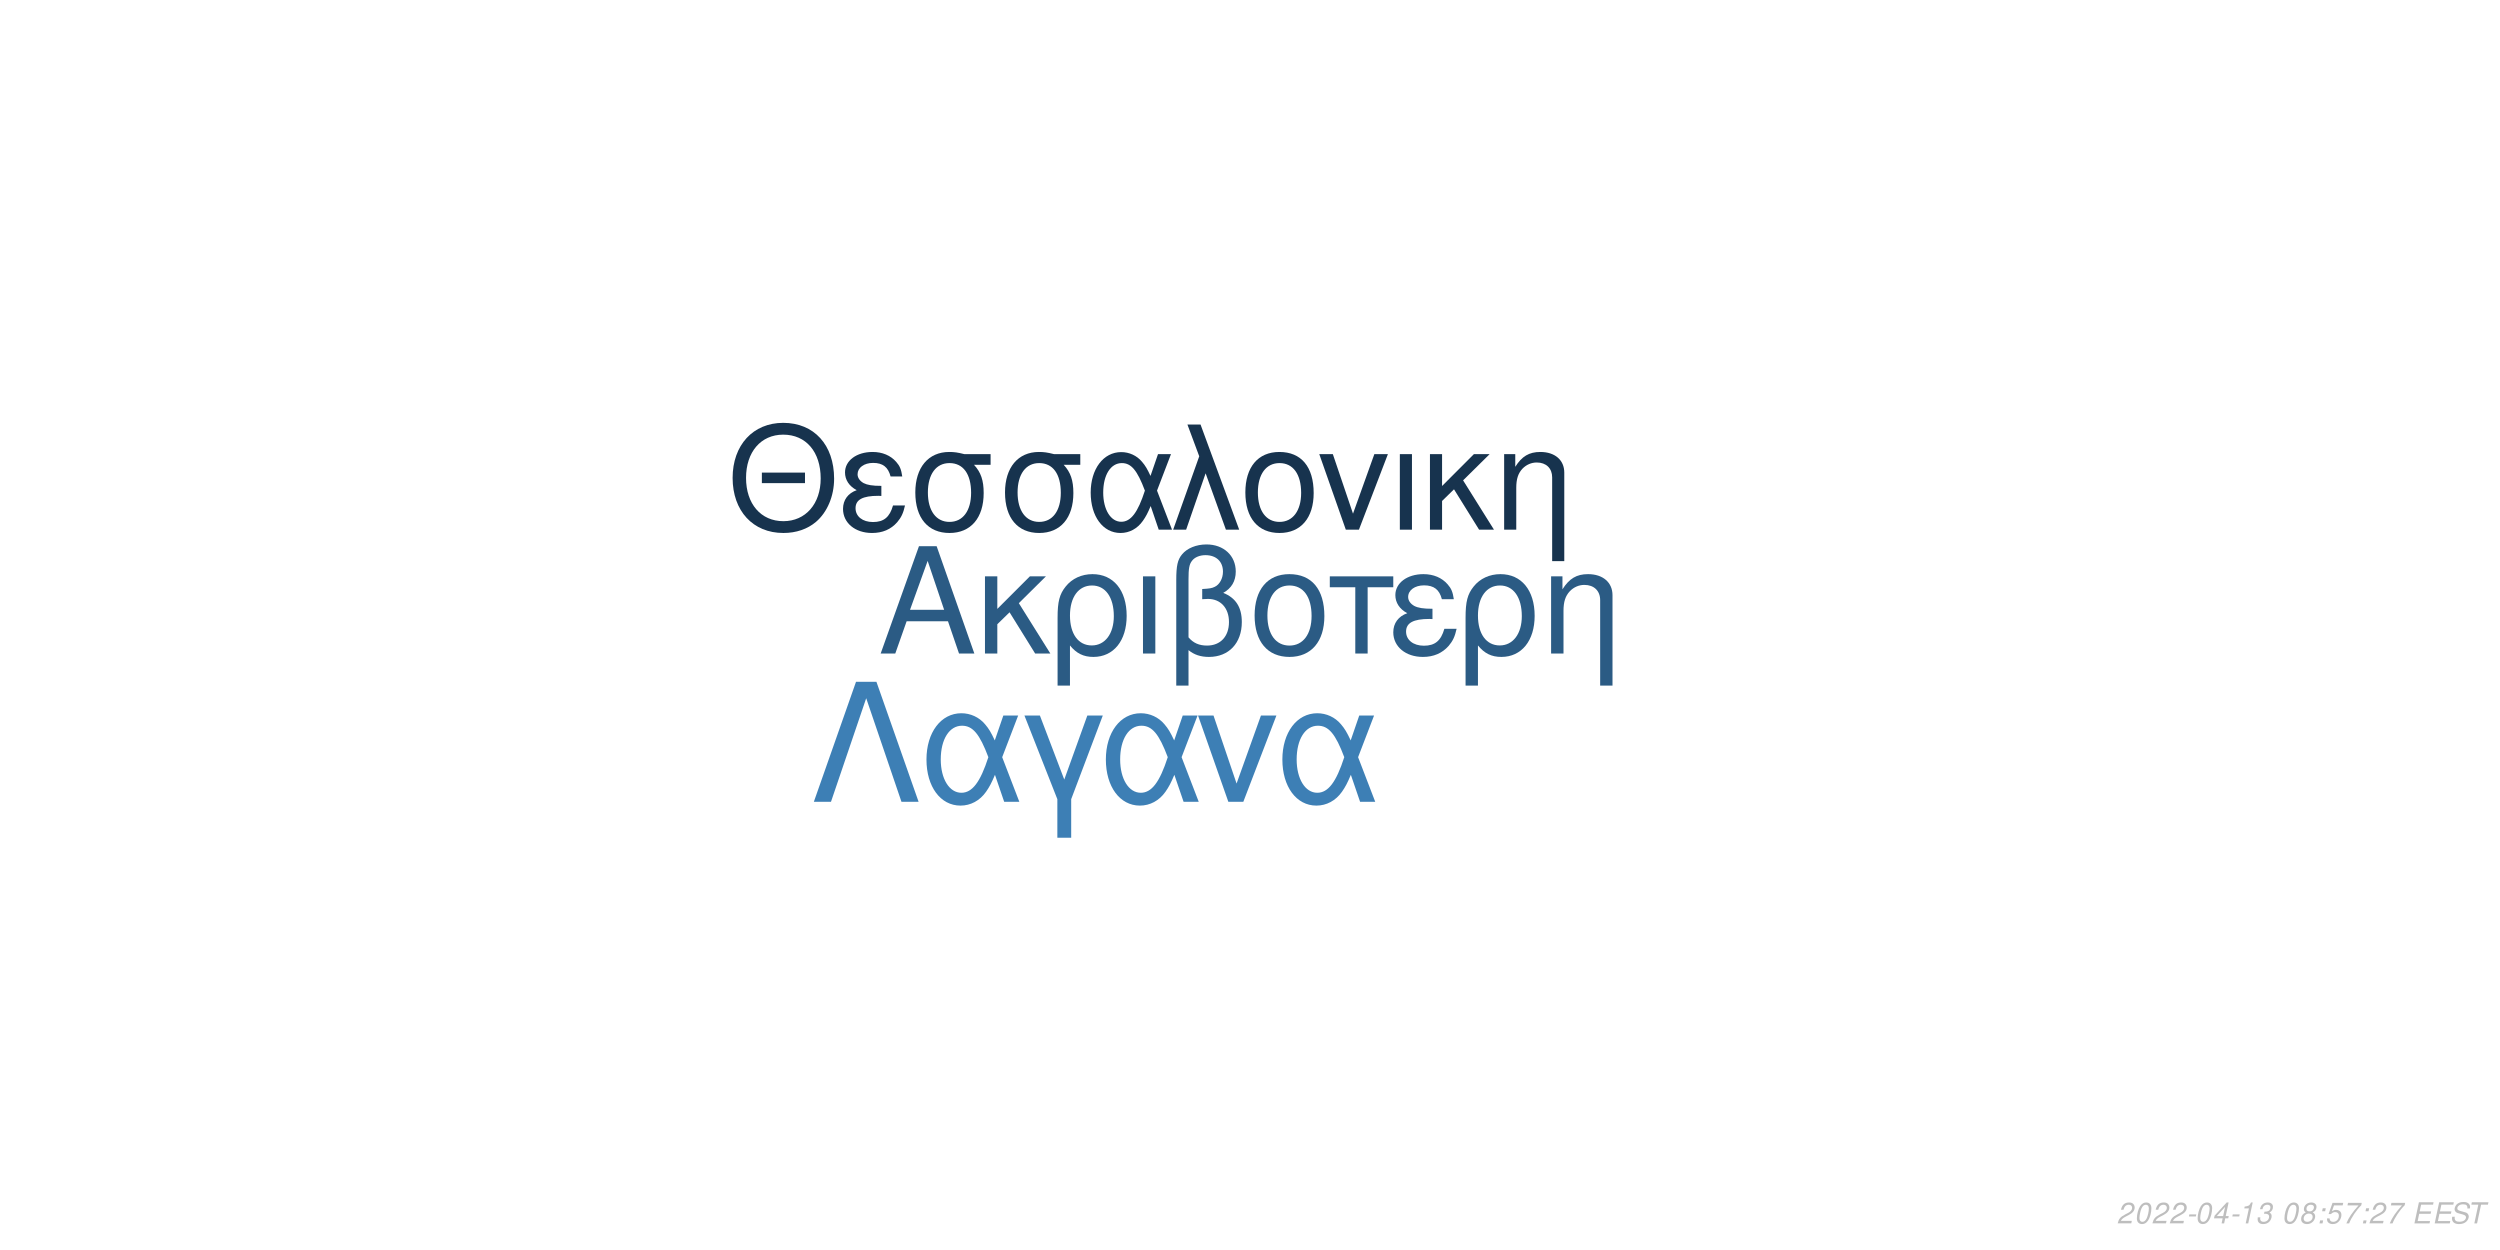
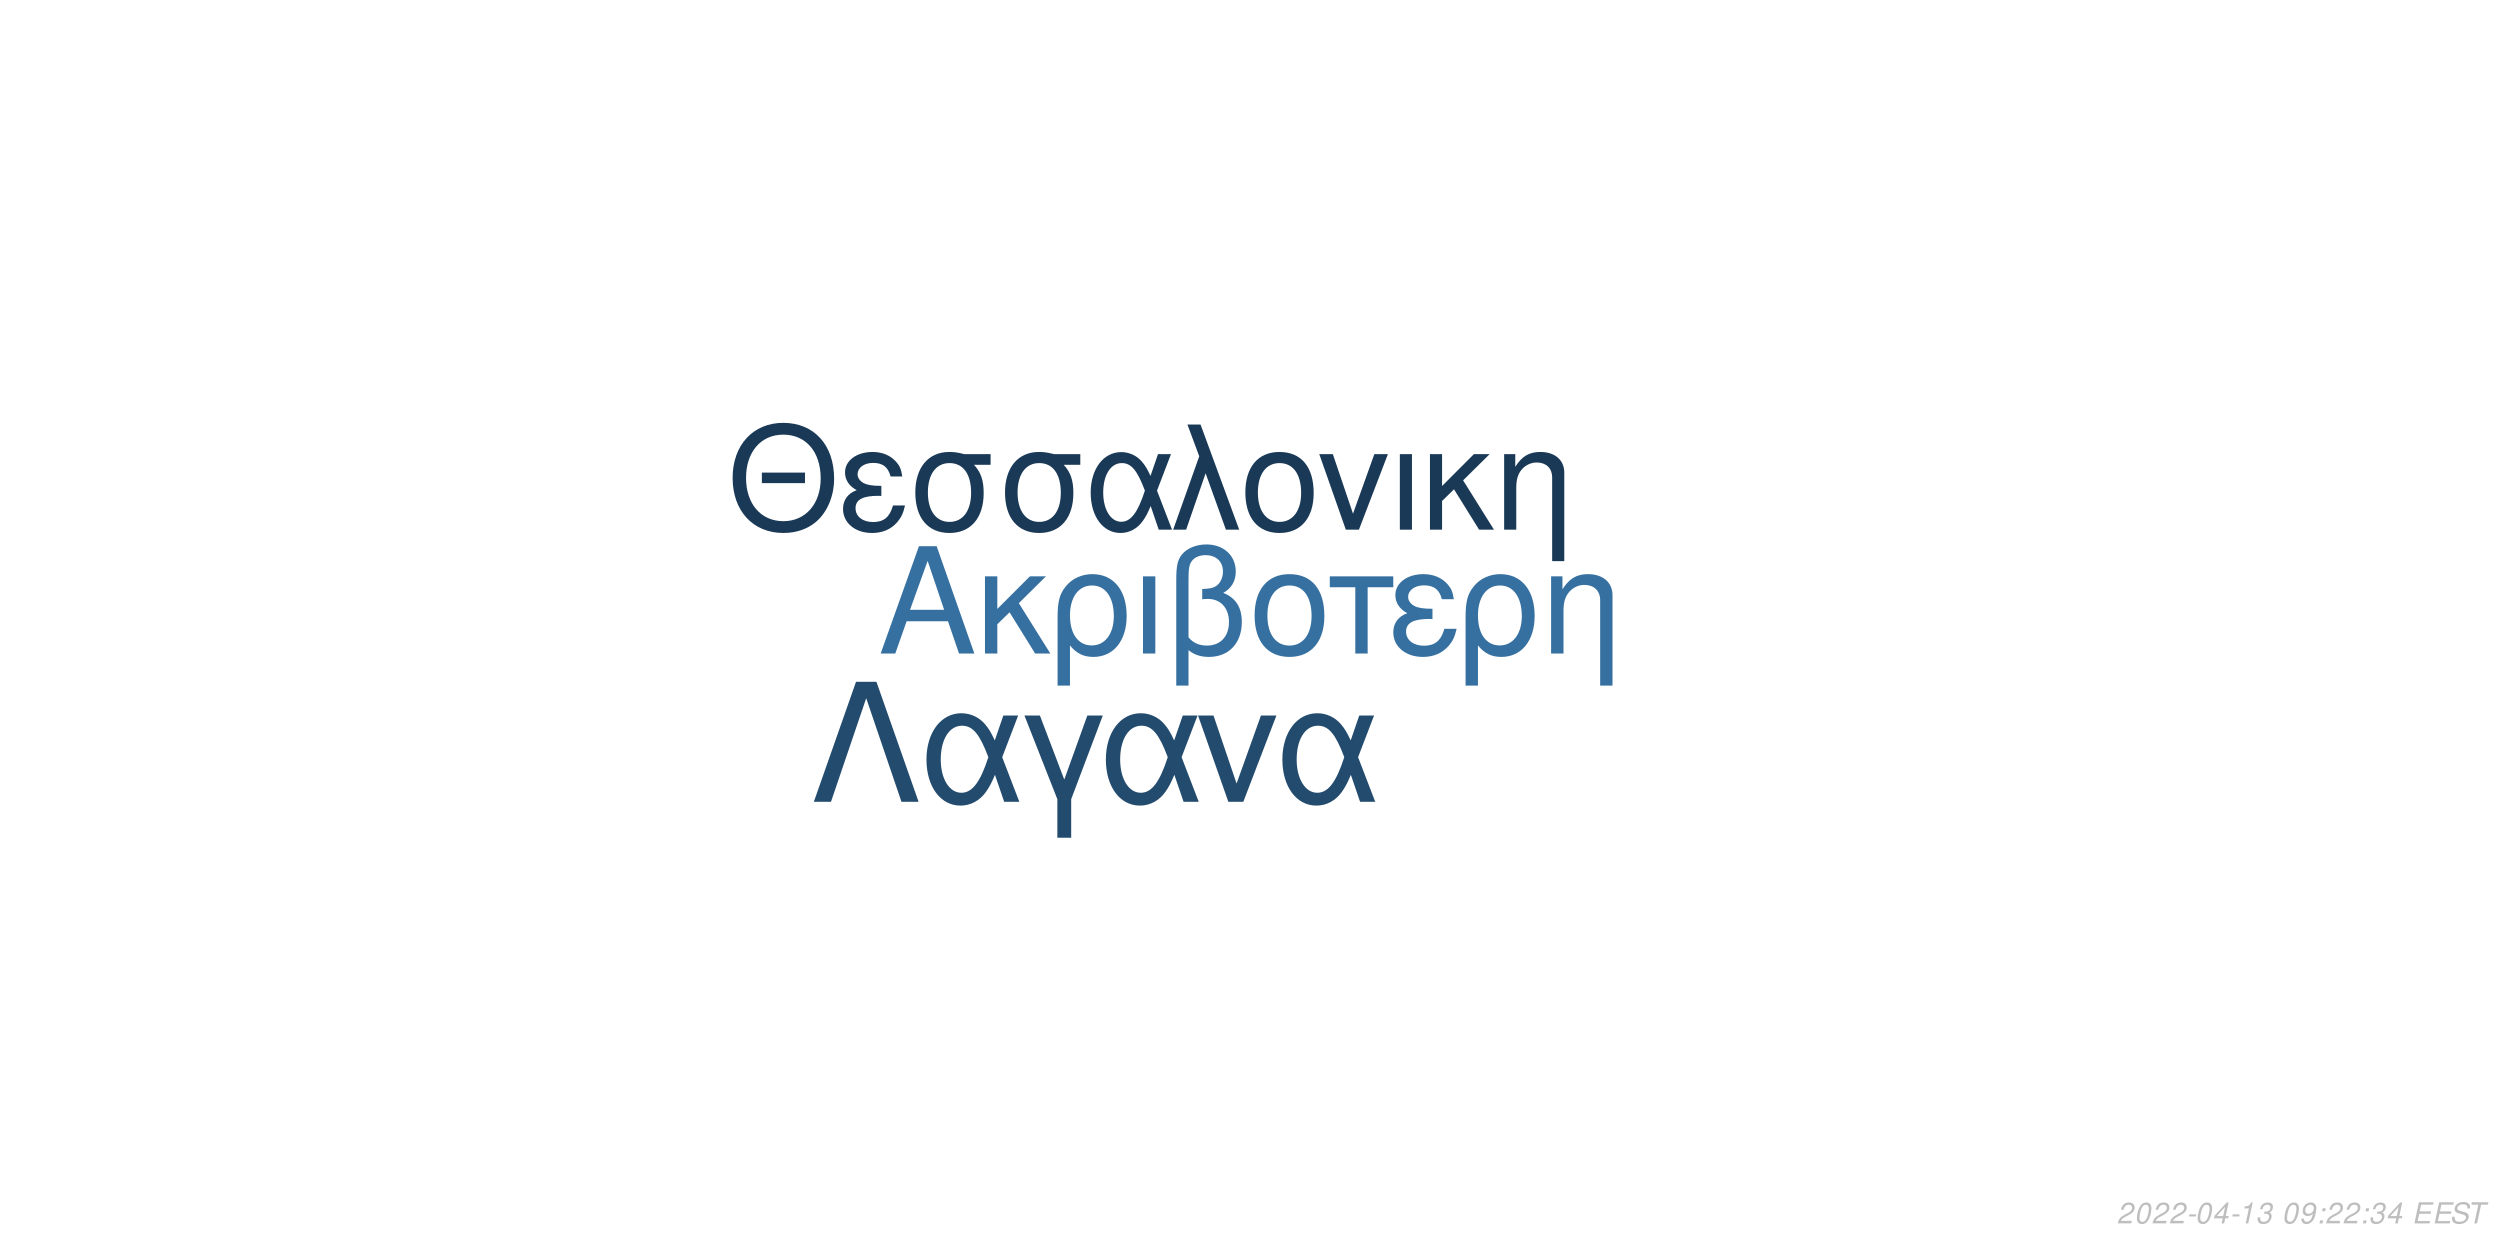
<svg xmlns="http://www.w3.org/2000/svg" xmlns:xlink="http://www.w3.org/1999/xlink" width="864pt" height="432pt" viewBox="0 0 864 432" version="1.1">
  <defs>
    <g>
      <symbol overflow="visible" id="glyph0-0">
        <path style="stroke:none;" d="" />
      </symbol>
      <symbol overflow="visible" id="glyph0-1">
        <path style="stroke:none;" d="M 24.125 -11.141 L 27.938 0 L 33.234 0 L 20.203 -37.094 L 14.094 -37.094 L 0.859 0 L 5.906 0 L 9.828 -11.141 Z M 22.797 -15.109 L 11 -15.109 L 17.094 -32.016 Z M 22.797 -15.109 " />
      </symbol>
      <symbol overflow="visible" id="glyph0-2">
        <path style="stroke:none;" d="M 7.172 -15.422 L 7.172 -26.672 L 2.906 -26.672 L 2.906 0 L 7.172 0 L 7.172 -10.125 L 11.406 -14.25 L 20.25 0 L 25.5 0 L 14.609 -17.406 L 23.969 -26.672 L 18.422 -26.672 Z M 7.172 -15.422 " />
      </symbol>
      <symbol overflow="visible" id="glyph0-3">
        <path style="stroke:none;" d="M 3 11.094 L 7.281 11.094 L 7.281 -2.797 C 9.516 -0.047 11.953 1.172 15.375 1.172 C 22.344 1.172 26.875 -4.422 26.875 -13.031 C 26.875 -21.891 22.297 -27.438 15.062 -27.438 C 11.297 -27.438 7.984 -25.906 5.797 -23.156 C 3.672 -20.516 3 -17.969 3 -12.359 Z M 14.906 -23.516 C 19.547 -23.516 22.438 -19.438 22.438 -12.922 C 22.438 -6.812 19.391 -2.797 14.812 -2.797 C 10.172 -2.797 7.281 -6.766 7.281 -13.125 C 7.281 -19.484 10.234 -23.516 14.906 -23.516 Z M 14.906 -23.516 " />
      </symbol>
      <symbol overflow="visible" id="glyph0-4">
        <path style="stroke:none;" d="M 3.516 0 L 7.781 0 L 7.781 -26.672 L 3.516 -26.672 Z M 3.516 0 " />
      </symbol>
      <symbol overflow="visible" id="glyph0-5">
        <path style="stroke:none;" d="M 4.016 11.094 L 8.25 11.094 L 8.25 -1.172 C 10.172 0.406 12.422 1.172 15.312 1.172 C 22.188 1.172 26.672 -3.609 26.672 -10.891 C 26.672 -15.984 24.578 -19.234 20.25 -20.969 C 23.109 -22.547 24.578 -25.031 24.578 -28.344 C 24.578 -33.844 20.406 -37.703 14.453 -37.703 C 10.938 -37.703 7.734 -36.391 6 -34.25 C 4.484 -32.422 4.016 -30.328 4.016 -25.391 Z M 8.25 -25.656 C 8.25 -29.359 8.5 -30.844 9.469 -32.062 C 10.375 -33.281 12.156 -34 14.094 -34 C 17.812 -34 20.156 -31.812 20.156 -28.297 C 20.156 -25.953 18.984 -23.812 17.297 -23.047 C 16.281 -22.547 15.469 -22.438 12.984 -22.297 L 12.984 -18.781 C 13.734 -18.828 14.344 -18.875 14.969 -18.875 C 19.344 -18.875 22.234 -15.719 22.234 -10.891 C 22.234 -5.906 19.281 -2.75 14.656 -2.75 C 11.953 -2.75 9.922 -3.609 8.25 -5.594 Z M 8.25 -25.656 " />
      </symbol>
      <symbol overflow="visible" id="glyph0-6">
        <path style="stroke:none;" d="M 14.094 -27.438 C 6.562 -27.438 2.094 -22.094 2.094 -13.125 C 2.094 -4.125 6.562 1.172 14.141 1.172 C 21.672 1.172 26.203 -4.172 26.203 -12.922 C 26.203 -22.188 21.828 -27.438 14.094 -27.438 Z M 14.141 -23.516 C 18.938 -23.516 21.781 -19.594 21.781 -12.984 C 21.781 -6.672 18.828 -2.75 14.141 -2.75 C 9.422 -2.75 6.516 -6.672 6.516 -13.125 C 6.516 -19.594 9.422 -23.516 14.141 -23.516 Z M 14.141 -23.516 " />
      </symbol>
      <symbol overflow="visible" id="glyph0-7">
        <path style="stroke:none;" d="M 7.891 0 L 12.156 0 L 12.156 -22.906 L 21.016 -22.906 L 21.016 -26.672 L -0.922 -26.672 L -0.922 -22.906 L 7.891 -22.906 Z M 7.891 0 " />
      </symbol>
      <symbol overflow="visible" id="glyph0-8">
        <path style="stroke:none;" d="M 14.562 -15.469 C 11.344 -15.469 9.562 -15.781 8.297 -16.438 C 6.922 -17.203 6.156 -18.328 6.156 -19.547 C 6.156 -21.891 8.453 -23.562 11.656 -23.562 C 15.062 -23.562 16.953 -22.094 17.812 -18.781 L 21.938 -18.781 C 21.578 -21.266 21.062 -22.5 19.797 -23.922 C 17.812 -26.203 14.906 -27.438 11.453 -27.438 C 5.797 -27.438 1.734 -24.375 1.734 -20.203 C 1.734 -17.609 3.156 -15.375 5.859 -13.938 C 2.797 -12.875 1.016 -10.484 1.016 -7.328 C 1.016 -2.391 5.297 1.172 11.25 1.172 C 14.969 1.172 17.906 -0.109 20.156 -2.641 C 21.578 -4.328 22.297 -5.797 22.906 -8.547 L 18.672 -8.547 C 17.5 -4.422 15.422 -2.703 11.609 -2.703 C 7.938 -2.703 5.438 -4.688 5.438 -7.578 C 5.438 -10.578 7.938 -11.953 13.484 -11.953 C 13.641 -11.953 14.094 -11.953 14.562 -11.906 Z M 14.562 -15.469 " />
      </symbol>
      <symbol overflow="visible" id="glyph0-9">
        <path style="stroke:none;" d="M 3.562 -26.672 L 3.562 0 L 7.844 0 L 7.844 -14.703 C 7.844 -17.906 8.5 -19.891 10.031 -21.531 C 11.406 -22.953 13.188 -23.719 15.062 -23.719 C 18.375 -23.719 20.516 -21.672 20.516 -18.469 L 20.516 11.094 L 24.781 11.094 L 24.781 -20.156 C 24.781 -24.578 21.469 -27.438 16.328 -27.438 C 12.359 -27.438 9.828 -25.906 7.484 -22.188 L 7.484 -26.672 Z M 3.562 -26.672 " />
      </symbol>
      <symbol overflow="visible" id="glyph1-0">
        <path style="stroke:none;" d="" />
      </symbol>
      <symbol overflow="visible" id="glyph1-1">
        <path style="stroke:none;" d="M 26.859 -19.734 L 11.953 -19.734 L 11.953 -16.094 L 26.859 -16.094 Z M 19.328 -36.922 C 8.922 -36.922 1.844 -29.25 1.844 -17.891 C 1.844 -6.484 8.875 1.141 19.391 1.141 C 23.812 1.141 27.703 -0.203 30.641 -2.688 C 34.578 -6.031 36.922 -11.656 36.922 -17.594 C 36.922 -29.297 30 -36.922 19.328 -36.922 Z M 19.328 -32.844 C 27.203 -32.844 32.281 -26.906 32.281 -17.688 C 32.281 -8.922 27.062 -2.938 19.391 -2.938 C 11.609 -2.938 6.484 -8.922 6.484 -17.891 C 6.484 -26.859 11.609 -32.844 19.328 -32.844 Z M 19.328 -32.844 " />
      </symbol>
      <symbol overflow="visible" id="glyph1-2">
        <path style="stroke:none;" d="M 14.25 -15.141 C 11.109 -15.141 9.375 -15.453 8.125 -16.094 C 6.781 -16.844 6.031 -17.938 6.031 -19.141 C 6.031 -21.422 8.266 -23.078 11.406 -23.078 C 14.75 -23.078 16.594 -21.625 17.438 -18.391 L 21.469 -18.391 C 21.125 -20.828 20.625 -22.031 19.391 -23.422 C 17.438 -25.656 14.594 -26.859 11.219 -26.859 C 5.688 -26.859 1.688 -23.875 1.688 -19.781 C 1.688 -17.234 3.094 -15.047 5.734 -13.656 C 2.734 -12.609 1 -10.266 1 -7.172 C 1 -2.344 5.188 1.141 11.016 1.141 C 14.656 1.141 17.547 -0.094 19.734 -2.594 C 21.125 -4.234 21.828 -5.688 22.422 -8.375 L 18.281 -8.375 C 17.141 -4.328 15.094 -2.641 11.359 -2.641 C 7.766 -2.641 5.328 -4.578 5.328 -7.422 C 5.328 -10.359 7.766 -11.703 13.203 -11.703 C 13.359 -11.703 13.797 -11.703 14.25 -11.656 Z M 14.25 -15.141 " />
      </symbol>
      <symbol overflow="visible" id="glyph1-3">
        <path style="stroke:none;" d="M 29 -26.109 L 19.938 -26.109 C 17.594 -26.703 16.438 -26.859 14.703 -26.859 C 7.469 -26.859 2.984 -21.469 2.984 -12.859 C 2.984 -4.031 7.375 1.141 14.797 1.141 C 22.172 1.141 26.609 -4.078 26.609 -12.656 C 26.609 -17.047 25.656 -19.828 23.266 -22.422 L 29 -22.422 Z M 14.797 -23.016 C 19.531 -23.016 22.266 -19.234 22.266 -12.75 C 22.266 -6.531 19.438 -2.688 14.797 -2.688 C 10.172 -2.688 7.328 -6.531 7.328 -12.859 C 7.328 -19.188 10.172 -23.016 14.797 -23.016 Z M 14.797 -23.016 " />
      </symbol>
      <symbol overflow="visible" id="glyph1-4">
        <path style="stroke:none;" d="M 29.344 -26.109 L 24.859 -26.109 L 22.266 -18.578 C 21.125 -21.031 20.484 -22.125 19.328 -23.469 C 17.547 -25.609 14.906 -26.812 12.156 -26.812 C 5.984 -26.812 1.594 -20.984 1.594 -12.812 C 1.594 -4.578 5.828 1.141 11.906 1.141 C 14.953 1.141 17.734 -0.344 19.625 -3.047 C 20.672 -4.531 21.281 -5.688 22.328 -8.172 L 25.109 0 L 29.703 0 L 24.516 -13.5 Z M 20.328 -13.5 C 17.891 -5.922 15.453 -2.734 12.156 -2.734 C 8.516 -2.734 5.922 -6.922 5.922 -12.812 C 5.922 -18.938 8.516 -23.016 12.359 -23.016 C 15.594 -23.016 17.688 -20.531 20.328 -13.5 Z M 20.328 -13.5 " />
      </symbol>
      <symbol overflow="visible" id="glyph1-5">
        <path style="stroke:none;" d="M 1.094 0 L 5.578 0 L 12.312 -19.484 L 19.328 0 L 23.922 0 L 10.562 -36.328 L 6.031 -36.328 L 10.109 -25.359 Z M 1.094 0 " />
      </symbol>
      <symbol overflow="visible" id="glyph1-6">
        <path style="stroke:none;" d="M 13.797 -26.859 C 6.422 -26.859 2.047 -21.625 2.047 -12.859 C 2.047 -4.031 6.422 1.141 13.859 1.141 C 21.234 1.141 25.656 -4.078 25.656 -12.656 C 25.656 -21.719 21.375 -26.859 13.797 -26.859 Z M 13.859 -23.016 C 18.531 -23.016 21.328 -19.188 21.328 -12.703 C 21.328 -6.531 18.438 -2.688 13.859 -2.688 C 9.219 -2.688 6.375 -6.531 6.375 -12.859 C 6.375 -19.188 9.219 -23.016 13.859 -23.016 Z M 13.859 -23.016 " />
      </symbol>
      <symbol overflow="visible" id="glyph1-7">
        <path style="stroke:none;" d="M 14.297 0 L 24.312 -26.109 L 19.625 -26.109 L 12.25 -5.531 L 5.281 -26.109 L 0.594 -26.109 L 9.766 0 Z M 14.297 0 " />
      </symbol>
      <symbol overflow="visible" id="glyph1-8">
        <path style="stroke:none;" d="M 3.438 0 L 7.625 0 L 7.625 -26.109 L 3.438 -26.109 Z M 3.438 0 " />
      </symbol>
      <symbol overflow="visible" id="glyph1-9">
        <path style="stroke:none;" d="M 7.031 -15.094 L 7.031 -26.109 L 2.844 -26.109 L 2.844 0 L 7.031 0 L 7.031 -9.922 L 11.156 -13.953 L 19.828 0 L 24.969 0 L 14.297 -17.047 L 23.469 -26.109 L 18.031 -26.109 Z M 7.031 -15.094 " />
      </symbol>
      <symbol overflow="visible" id="glyph1-10">
        <path style="stroke:none;" d="M 3.484 -26.109 L 3.484 0 L 7.672 0 L 7.672 -14.406 C 7.672 -17.547 8.328 -19.484 9.812 -21.078 C 11.156 -22.469 12.906 -23.219 14.75 -23.219 C 17.984 -23.219 20.078 -21.234 20.078 -18.094 L 20.078 10.859 L 24.266 10.859 L 24.266 -19.734 C 24.266 -24.062 21.031 -26.859 16 -26.859 C 12.109 -26.859 9.609 -25.359 7.328 -21.719 L 7.328 -26.109 Z M 3.484 -26.109 " />
      </symbol>
      <symbol overflow="visible" id="glyph2-0">
        <path style="stroke:none;" d="" />
      </symbol>
      <symbol overflow="visible" id="glyph2-1">
        <path style="stroke:none;" d="M 22.531 -41.484 L 15.484 -41.484 L 0.906 0 L 6.828 0 L 19 -35.797 L 31.188 0 L 37.109 0 Z M 22.531 -41.484 " />
      </symbol>
      <symbol overflow="visible" id="glyph2-2">
        <path style="stroke:none;" d="M 33.516 -29.812 L 28.391 -29.812 L 25.438 -21.219 C 24.125 -24.016 23.391 -25.266 22.078 -26.797 C 20.031 -29.25 17.016 -30.609 13.891 -30.609 C 6.828 -30.609 1.828 -23.953 1.828 -14.625 C 1.828 -5.234 6.656 1.312 13.594 1.312 C 17.078 1.312 20.266 -0.391 22.422 -3.469 C 23.609 -5.172 24.297 -6.484 25.5 -9.328 L 28.688 0 L 33.922 0 L 28 -15.422 Z M 23.219 -15.422 C 20.422 -6.766 17.641 -3.125 13.891 -3.125 C 9.734 -3.125 6.766 -7.906 6.766 -14.625 C 6.766 -21.625 9.734 -26.297 14.109 -26.297 C 17.812 -26.297 20.203 -23.453 23.219 -15.422 Z M 23.219 -15.422 " />
      </symbol>
      <symbol overflow="visible" id="glyph2-3">
        <path style="stroke:none;" d="M 12.062 12.406 L 16.844 12.406 L 16.844 -0.906 L 27.766 -29.812 L 22.422 -29.812 L 14.453 -7.688 L 6.031 -29.812 L 0.688 -29.812 L 12.062 -0.906 Z M 12.062 12.406 " />
      </symbol>
      <symbol overflow="visible" id="glyph2-4">
        <path style="stroke:none;" d="M 16.328 0 L 27.766 -29.812 L 22.422 -29.812 L 14 -6.312 L 6.031 -29.812 L 0.688 -29.812 L 11.156 0 Z M 16.328 0 " />
      </symbol>
      <symbol overflow="visible" id="glyph3-0">
        <path style="stroke:none;" d="" />
      </symbol>
      <symbol overflow="visible" id="glyph3-1">
        <path style="stroke:none;" d="M 5.234 -0.875 L 1.469 -0.875 C 1.641 -1.375 2.203 -1.891 3.109 -2.344 L 4.234 -2.938 C 5.562 -3.625 6.219 -4.469 6.219 -5.484 C 6.219 -5.938 6.062 -6.359 5.797 -6.656 C 5.469 -7.047 4.984 -7.234 4.312 -7.234 C 2.766 -7.234 1.891 -6.453 1.484 -4.734 L 2.375 -4.734 C 2.484 -5.188 2.609 -5.484 2.797 -5.75 C 3.094 -6.203 3.609 -6.453 4.188 -6.453 C 4.891 -6.453 5.344 -6.031 5.344 -5.375 C 5.344 -4.703 4.859 -4.094 4.016 -3.656 L 2.984 -3.125 C 1.234 -2.188 0.797 -1.656 0.344 -0.016 L 5.047 -0.016 Z M 5.234 -0.875 " />
      </symbol>
      <symbol overflow="visible" id="glyph3-2">
        <path style="stroke:none;" d="M 4.203 -7.234 C 3.375 -7.234 2.688 -6.812 2.125 -5.984 C 1.484 -5.047 0.984 -3.188 0.984 -1.734 C 0.984 -1.109 1.172 -0.562 1.484 -0.266 C 1.797 0.047 2.281 0.234 2.766 0.234 C 3.625 0.234 4.281 -0.156 4.859 -1.016 C 5.516 -1.953 6 -3.797 6 -5.266 C 6 -6.5 5.328 -7.234 4.203 -7.234 Z M 4.094 -6.453 C 4.734 -6.453 5.125 -5.984 5.125 -5.156 C 5.125 -4.203 4.781 -2.625 4.406 -1.812 C 3.984 -0.938 3.516 -0.547 2.875 -0.547 C 2.25 -0.547 1.875 -1.031 1.875 -1.828 C 1.875 -2.797 2.203 -4.344 2.594 -5.203 C 2.984 -6.047 3.453 -6.453 4.094 -6.453 Z M 4.094 -6.453 " />
      </symbol>
      <symbol overflow="visible" id="glyph3-3">
        <path style="stroke:none;" d="M 3.516 -3.125 L 1.125 -3.125 L 0.969 -2.406 L 3.359 -2.406 Z M 3.516 -3.125 " />
      </symbol>
      <symbol overflow="visible" id="glyph3-4">
        <path style="stroke:none;" d="M 3.625 -1.75 L 3.266 0 L 4.141 0 L 4.516 -1.75 L 5.562 -1.75 L 5.734 -2.531 L 4.688 -2.531 L 5.688 -7.234 L 5.016 -7.234 L 0.844 -2.672 L 0.641 -1.75 Z M 3.797 -2.531 L 1.594 -2.531 L 4.469 -5.703 Z M 3.797 -2.531 " />
      </symbol>
      <symbol overflow="visible" id="glyph3-5">
        <path style="stroke:none;" d="M 3.703 -5.188 L 2.594 0 L 3.469 0 L 5.016 -7.234 L 4.438 -7.234 C 3.906 -6.156 3.688 -6.016 2.234 -5.812 L 2.109 -5.188 Z M 3.703 -5.188 " />
      </symbol>
      <symbol overflow="visible" id="glyph3-6">
        <path style="stroke:none;" d="M 2.922 -3.312 C 3.125 -3.344 3.234 -3.344 3.375 -3.344 C 4.203 -3.344 4.688 -3 4.688 -2.406 C 4.688 -1.312 3.906 -0.547 2.781 -0.547 C 2.047 -0.547 1.594 -0.938 1.594 -1.562 C 1.594 -1.719 1.609 -1.844 1.656 -2.094 L 0.766 -2.094 C 0.734 -1.797 0.719 -1.641 0.719 -1.469 C 0.719 -0.375 1.406 0.234 2.641 0.234 C 3.547 0.234 4.297 -0.078 4.812 -0.656 C 5.266 -1.156 5.562 -1.875 5.562 -2.547 C 5.562 -3.125 5.344 -3.453 4.797 -3.734 C 5.641 -4.234 6.016 -4.844 6.016 -5.734 C 6.016 -6.656 5.312 -7.234 4.203 -7.234 C 3.375 -7.234 2.672 -6.938 2.188 -6.375 C 1.891 -6.031 1.703 -5.641 1.516 -4.906 L 2.391 -4.906 C 2.5 -5.359 2.594 -5.594 2.734 -5.812 C 3.047 -6.234 3.516 -6.453 4.078 -6.453 C 4.734 -6.453 5.141 -6.125 5.141 -5.578 C 5.141 -5.188 5.016 -4.797 4.797 -4.547 C 4.516 -4.234 4 -4.062 3.266 -4.062 L 3.078 -4.062 Z M 2.922 -3.312 " />
      </symbol>
      <symbol overflow="visible" id="glyph3-7">
        <path style="stroke:none;" d="" />
      </symbol>
      <symbol overflow="visible" id="glyph3-8">
-         <path style="stroke:none;" d="M 4.766 -3.797 C 5.078 -3.969 5.234 -4.078 5.438 -4.234 C 5.812 -4.594 6.062 -5.172 6.062 -5.734 C 6.062 -6.625 5.344 -7.234 4.266 -7.234 C 2.812 -7.234 1.703 -6.219 1.703 -4.875 C 1.703 -4.406 1.875 -4.125 2.359 -3.812 C 1.297 -3.312 0.75 -2.516 0.75 -1.469 C 0.75 -0.438 1.547 0.234 2.812 0.234 C 3.656 0.234 4.359 -0.094 4.938 -0.734 C 5.359 -1.234 5.609 -1.859 5.609 -2.438 C 5.609 -3.047 5.312 -3.516 4.766 -3.797 Z M 4.109 -6.453 C 4.797 -6.453 5.188 -6.125 5.188 -5.578 C 5.188 -5.266 5.062 -4.922 4.859 -4.672 C 4.562 -4.312 4.188 -4.156 3.656 -4.156 C 2.984 -4.156 2.594 -4.453 2.594 -4.984 C 2.594 -5.859 3.203 -6.453 4.109 -6.453 Z M 3.453 -3.406 C 4.234 -3.406 4.734 -2.984 4.734 -2.312 C 4.734 -1.312 3.922 -0.547 2.875 -0.547 C 2.125 -0.547 1.625 -0.969 1.625 -1.625 C 1.625 -2.609 2.438 -3.406 3.453 -3.406 Z M 3.453 -3.406 " />
+         <path style="stroke:none;" d="M 0.844 -1.656 C 0.844 -1.547 0.844 -1.438 0.844 -1.375 C 0.844 -0.406 1.531 0.234 2.578 0.234 C 3.203 0.234 3.766 0.016 4.297 -0.438 C 4.938 -1 5.312 -1.656 5.594 -2.719 C 5.844 -3.672 6.016 -4.766 6.016 -5.375 C 6.016 -5.844 5.844 -6.328 5.547 -6.656 C 5.203 -7.031 4.703 -7.234 4.062 -7.234 C 2.516 -7.234 1.297 -5.938 1.297 -4.266 C 1.297 -3.203 1.984 -2.547 3.047 -2.547 C 3.484 -2.547 3.953 -2.672 4.281 -2.891 C 4.406 -2.984 4.547 -3.078 4.828 -3.344 C 4.438 -1.484 3.703 -0.547 2.703 -0.547 C 2.109 -0.547 1.719 -0.938 1.719 -1.547 L 1.719 -1.656 Z M 3.953 -6.453 C 4.625 -6.453 5.141 -5.953 5.141 -5.281 C 5.141 -4.188 4.312 -3.312 3.297 -3.312 C 2.594 -3.312 2.172 -3.734 2.172 -4.453 C 2.172 -5.562 2.984 -6.453 3.953 -6.453 Z M 3.953 -6.453 " />
      </symbol>
      <symbol overflow="visible" id="glyph3-9">
        <path style="stroke:none;" d="M 2.359 -1.031 L 1.312 -1.031 L 1.094 0 L 2.141 0 Z M 3.266 -5.234 L 2.219 -5.234 L 2 -4.203 L 3.047 -4.203 Z M 3.266 -5.234 " />
      </symbol>
      <symbol overflow="visible" id="glyph3-10">
-         <path style="stroke:none;" d="M 6.297 -7.094 L 2.594 -7.094 L 1.234 -3.234 L 2.047 -3.234 C 2.656 -3.766 2.938 -3.906 3.531 -3.906 C 4.328 -3.906 4.797 -3.453 4.797 -2.688 C 4.797 -1.438 3.969 -0.547 2.828 -0.547 C 2.031 -0.547 1.609 -0.938 1.578 -1.734 L 0.703 -1.734 L 0.703 -1.516 C 0.703 -0.938 0.844 -0.547 1.188 -0.266 C 1.562 0.062 2.078 0.234 2.703 0.234 C 3.656 0.234 4.391 -0.156 4.984 -0.922 C 5.422 -1.5 5.672 -2.234 5.672 -2.953 C 5.672 -4 4.938 -4.672 3.812 -4.672 C 3.328 -4.672 2.906 -4.547 2.406 -4.234 L 3.109 -6.219 L 6.109 -6.219 Z M 6.297 -7.094 " />
+         <path style="stroke:none;" d="M 2.547 -3.312 L 6.5 -3.312 L 6.688 -4.141 L 2.719 -4.141 L 3.219 -6.469 L 7.344 -6.469 L 7.516 -7.297 L 2.453 -7.297 L 0.906 0 L 6.125 0 L 6.297 -0.812 L 2.016 -0.812 Z M 2.547 -3.312 " />
      </symbol>
      <symbol overflow="visible" id="glyph3-11">
-         <path style="stroke:none;" d="M 6.703 -7.094 L 1.953 -7.094 L 1.766 -6.219 L 5.594 -6.219 C 3.344 -3.688 2.266 -2.109 1.375 0 L 2.344 0 C 3.031 -1.906 4.828 -4.594 6.547 -6.281 Z M 6.703 -7.094 " />
+         <path style="stroke:none;" d="M 7.062 -5.156 C 7.125 -5.438 7.141 -5.562 7.141 -5.703 C 7.141 -6.156 6.938 -6.594 6.594 -6.891 C 6.188 -7.25 5.656 -7.406 4.875 -7.406 C 3.844 -7.406 3.047 -7.125 2.5 -6.562 C 2.094 -6.141 1.781 -5.438 1.781 -4.922 C 1.781 -4.297 2.219 -3.766 2.891 -3.562 L 4.594 -3.094 C 5.406 -2.859 5.734 -2.578 5.734 -2.094 C 5.734 -1.781 5.547 -1.406 5.266 -1.141 C 4.844 -0.766 4.266 -0.578 3.453 -0.578 C 2.328 -0.578 1.812 -0.984 1.812 -1.906 C 1.812 -2.047 1.812 -2.125 1.844 -2.312 L 0.984 -2.312 C 0.906 -2.062 0.891 -1.906 0.891 -1.688 C 0.891 -0.484 1.797 0.234 3.297 0.234 C 4.359 0.234 5.234 -0.062 5.812 -0.609 C 6.344 -1.078 6.688 -1.797 6.688 -2.375 C 6.688 -2.641 6.609 -2.906 6.453 -3.156 C 6.234 -3.5 5.938 -3.703 5.469 -3.828 L 3.75 -4.312 C 2.984 -4.547 2.734 -4.734 2.734 -5.188 C 2.734 -5.547 2.875 -5.844 3.188 -6.109 C 3.547 -6.438 4.031 -6.594 4.703 -6.594 C 5.266 -6.594 5.688 -6.484 5.906 -6.297 C 6.094 -6.125 6.219 -5.797 6.219 -5.516 C 6.219 -5.422 6.203 -5.344 6.188 -5.156 Z M 7.062 -5.156 " />
      </symbol>
      <symbol overflow="visible" id="glyph3-12">
-         <path style="stroke:none;" d="M 2.547 -3.312 L 6.5 -3.312 L 6.688 -4.141 L 2.719 -4.141 L 3.219 -6.469 L 7.344 -6.469 L 7.516 -7.297 L 2.453 -7.297 L 0.906 0 L 6.125 0 L 6.297 -0.812 L 2.016 -0.812 Z M 2.547 -3.312 " />
-       </symbol>
-       <symbol overflow="visible" id="glyph3-13">
-         <path style="stroke:none;" d="M 7.062 -5.156 C 7.125 -5.438 7.141 -5.562 7.141 -5.703 C 7.141 -6.156 6.938 -6.594 6.594 -6.891 C 6.188 -7.25 5.656 -7.406 4.875 -7.406 C 3.844 -7.406 3.047 -7.125 2.5 -6.562 C 2.094 -6.141 1.781 -5.438 1.781 -4.922 C 1.781 -4.297 2.219 -3.766 2.891 -3.562 L 4.594 -3.094 C 5.406 -2.859 5.734 -2.578 5.734 -2.094 C 5.734 -1.781 5.547 -1.406 5.266 -1.141 C 4.844 -0.766 4.266 -0.578 3.453 -0.578 C 2.328 -0.578 1.812 -0.984 1.812 -1.906 C 1.812 -2.047 1.812 -2.125 1.844 -2.312 L 0.984 -2.312 C 0.906 -2.062 0.891 -1.906 0.891 -1.688 C 0.891 -0.484 1.797 0.234 3.297 0.234 C 4.359 0.234 5.234 -0.062 5.812 -0.609 C 6.344 -1.078 6.688 -1.797 6.688 -2.375 C 6.688 -2.641 6.609 -2.906 6.453 -3.156 C 6.234 -3.5 5.938 -3.703 5.469 -3.828 L 3.75 -4.312 C 2.984 -4.547 2.734 -4.734 2.734 -5.188 C 2.734 -5.547 2.875 -5.844 3.188 -6.109 C 3.547 -6.438 4.031 -6.594 4.703 -6.594 C 5.266 -6.594 5.688 -6.484 5.906 -6.297 C 6.094 -6.125 6.219 -5.797 6.219 -5.516 C 6.219 -5.422 6.203 -5.344 6.188 -5.156 Z M 7.062 -5.156 " />
-       </symbol>
-       <symbol overflow="visible" id="glyph3-14">
        <path style="stroke:none;" d="M 4.938 -6.469 L 7.312 -6.469 L 7.484 -7.297 L 1.75 -7.297 L 1.578 -6.469 L 3.984 -6.469 L 2.609 0 L 3.547 0 Z M 4.938 -6.469 " />
      </symbol>
    </g>
  </defs>
  <g id="surface1">
    <rect x="0" y="0" width="864" height="432" style="fill:rgb(100%,100%,100%);fill-opacity:1;stroke:none;" />
-     <g style="fill:rgb(16.863%,35.686%,51.765%);fill-opacity:1;">
+     <g style="fill:rgb(21.176%,43.922%,62.745%);fill-opacity:1;">
      <use xlink:href="#glyph0-1" x="303.5" y="225.861" />
      <use xlink:href="#glyph0-2" x="337.5" y="225.861" />
      <use xlink:href="#glyph0-3" x="362.5" y="225.861" />
      <use xlink:href="#glyph0-4" x="391.5" y="225.861" />
      <use xlink:href="#glyph0-5" x="402.5" y="225.861" />
      <use xlink:href="#glyph0-6" x="431.5" y="225.861" />
      <use xlink:href="#glyph0-7" x="460.5" y="225.861" />
      <use xlink:href="#glyph0-8" x="480.5" y="225.861" />
      <use xlink:href="#glyph0-3" x="503.5" y="225.861" />
      <use xlink:href="#glyph0-9" x="532.5" y="225.861" />
    </g>
-     <g style="fill:rgb(9.02%,20%,30.588%);fill-opacity:1;">
+     <g style="fill:rgb(10.196%,22.353%,33.725%);fill-opacity:1;">
      <use xlink:href="#glyph1-1" x="251.348" y="183.058" />
      <use xlink:href="#glyph1-2" x="290.348" y="183.058" />
      <use xlink:href="#glyph1-3" x="313.348" y="183.058" />
      <use xlink:href="#glyph1-3" x="344.348" y="183.058" />
      <use xlink:href="#glyph1-4" x="375.348" y="183.058" />
      <use xlink:href="#glyph1-5" x="404.348" y="183.058" />
      <use xlink:href="#glyph1-6" x="428.348" y="183.058" />
      <use xlink:href="#glyph1-7" x="455.348" y="183.058" />
      <use xlink:href="#glyph1-8" x="480.348" y="183.058" />
      <use xlink:href="#glyph1-9" x="491.348" y="183.058" />
      <use xlink:href="#glyph1-10" x="516.348" y="183.058" />
    </g>
-     <g style="fill:rgb(23.922%,49.804%,70.98%);fill-opacity:1;">
+     <g style="fill:rgb(13.725%,29.412%,43.137%);fill-opacity:1;">
      <use xlink:href="#glyph2-1" x="280.359" y="277.105" />
      <use xlink:href="#glyph2-2" x="318.359" y="277.105" />
      <use xlink:href="#glyph2-3" x="353.359" y="277.105" />
      <use xlink:href="#glyph2-2" x="380.359" y="277.105" />
      <use xlink:href="#glyph2-4" x="413.359" y="277.105" />
      <use xlink:href="#glyph2-2" x="441.359" y="277.105" />
    </g>
    <g style="fill:rgb(74.51%,74.51%,74.51%);fill-opacity:1;">
      <use xlink:href="#glyph3-1" x="731.52" y="422.81" />
      <use xlink:href="#glyph3-2" x="737.52" y="422.81" />
      <use xlink:href="#glyph3-1" x="743.52" y="422.81" />
      <use xlink:href="#glyph3-1" x="749.52" y="422.81" />
      <use xlink:href="#glyph3-3" x="755.52" y="422.81" />
      <use xlink:href="#glyph3-2" x="758.52" y="422.81" />
      <use xlink:href="#glyph3-4" x="764.52" y="422.81" />
      <use xlink:href="#glyph3-3" x="770.52" y="422.81" />
      <use xlink:href="#glyph3-5" x="773.52" y="422.81" />
      <use xlink:href="#glyph3-6" x="779.52" y="422.81" />
      <use xlink:href="#glyph3-7" x="785.52" y="422.81" />
      <use xlink:href="#glyph3-2" x="788.52" y="422.81" />
      <use xlink:href="#glyph3-8" x="794.52" y="422.81" />
      <use xlink:href="#glyph3-9" x="800.52" y="422.81" />
-       <use xlink:href="#glyph3-10" x="803.52" y="422.81" />
-       <use xlink:href="#glyph3-11" x="809.52" y="422.81" />
+       <use xlink:href="#glyph3-1" x="803.52" y="422.81" />
+       <use xlink:href="#glyph3-1" x="809.52" y="422.81" />
      <use xlink:href="#glyph3-9" x="815.52" y="422.81" />
-       <use xlink:href="#glyph3-1" x="818.52" y="422.81" />
-       <use xlink:href="#glyph3-11" x="824.52" y="422.81" />
+       <use xlink:href="#glyph3-6" x="818.52" y="422.81" />
+       <use xlink:href="#glyph3-4" x="824.52" y="422.81" />
      <use xlink:href="#glyph3-7" x="830.52" y="422.81" />
-       <use xlink:href="#glyph3-12" x="833.52" y="422.81" />
-       <use xlink:href="#glyph3-12" x="840.52" y="422.81" />
-       <use xlink:href="#glyph3-13" x="846.52" y="422.81" />
-       <use xlink:href="#glyph3-14" x="852.52" y="422.81" />
+       <use xlink:href="#glyph3-10" x="833.52" y="422.81" />
+       <use xlink:href="#glyph3-10" x="840.52" y="422.81" />
+       <use xlink:href="#glyph3-11" x="846.52" y="422.81" />
+       <use xlink:href="#glyph3-12" x="852.52" y="422.81" />
    </g>
  </g>
</svg>
